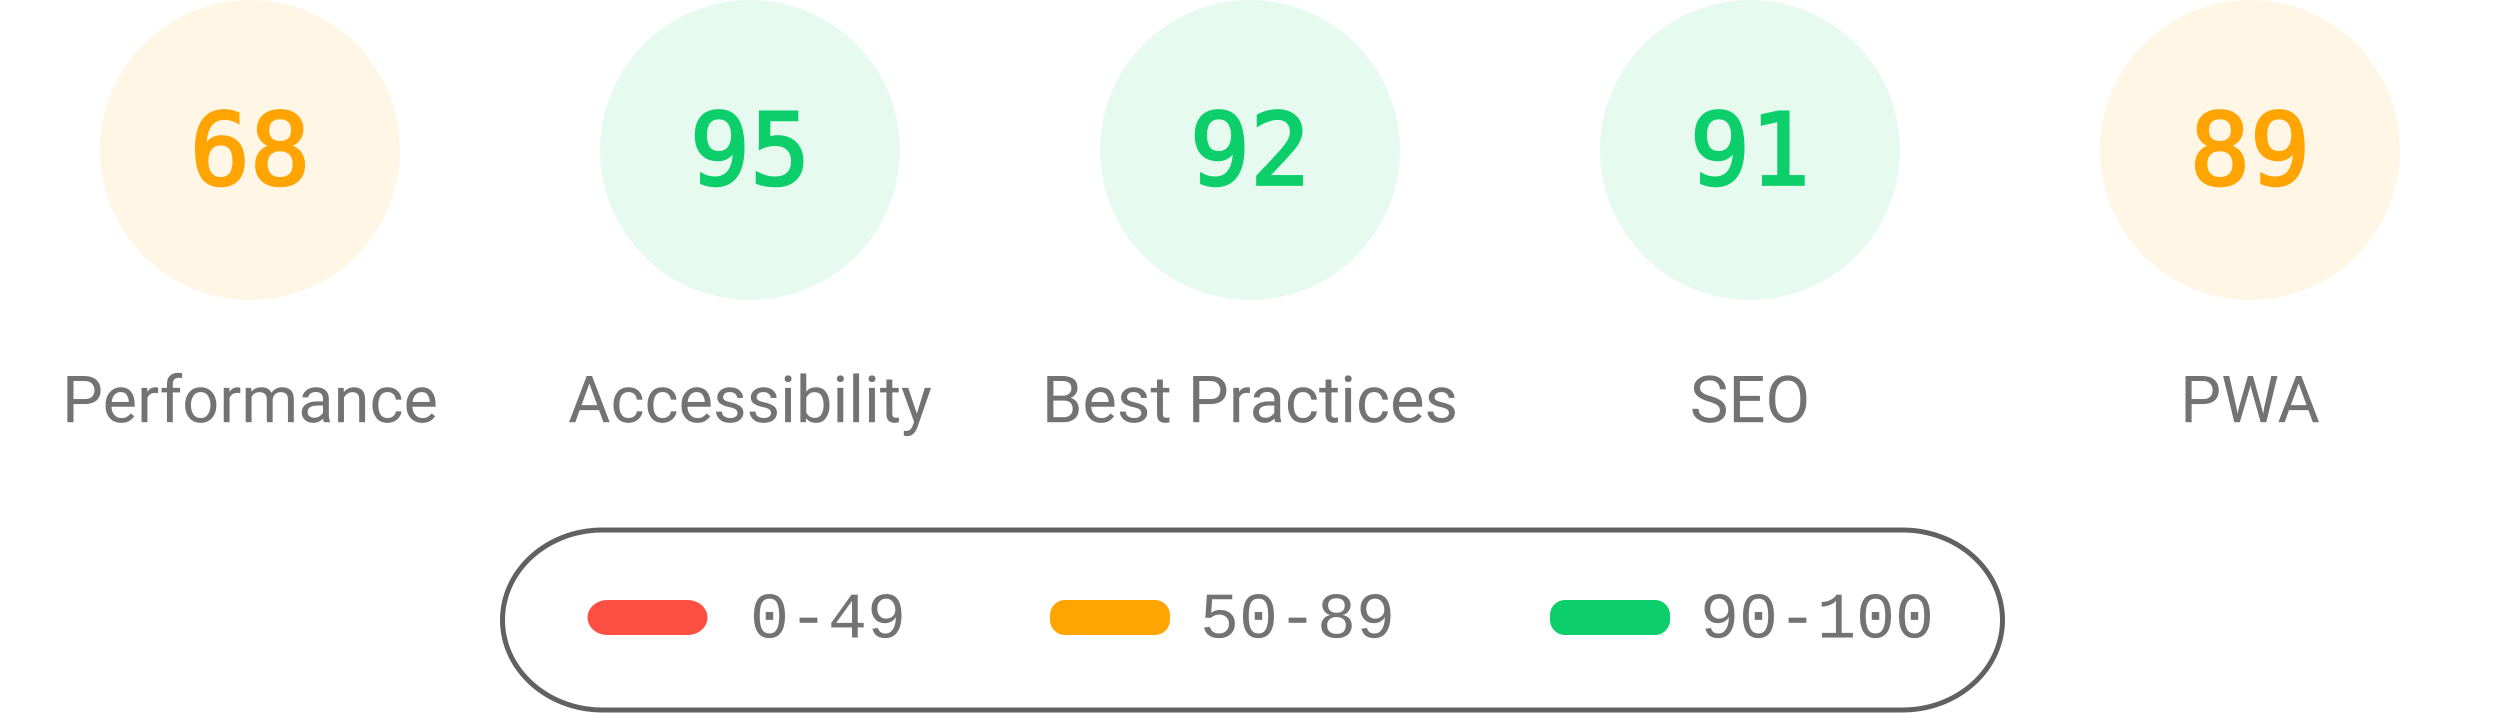
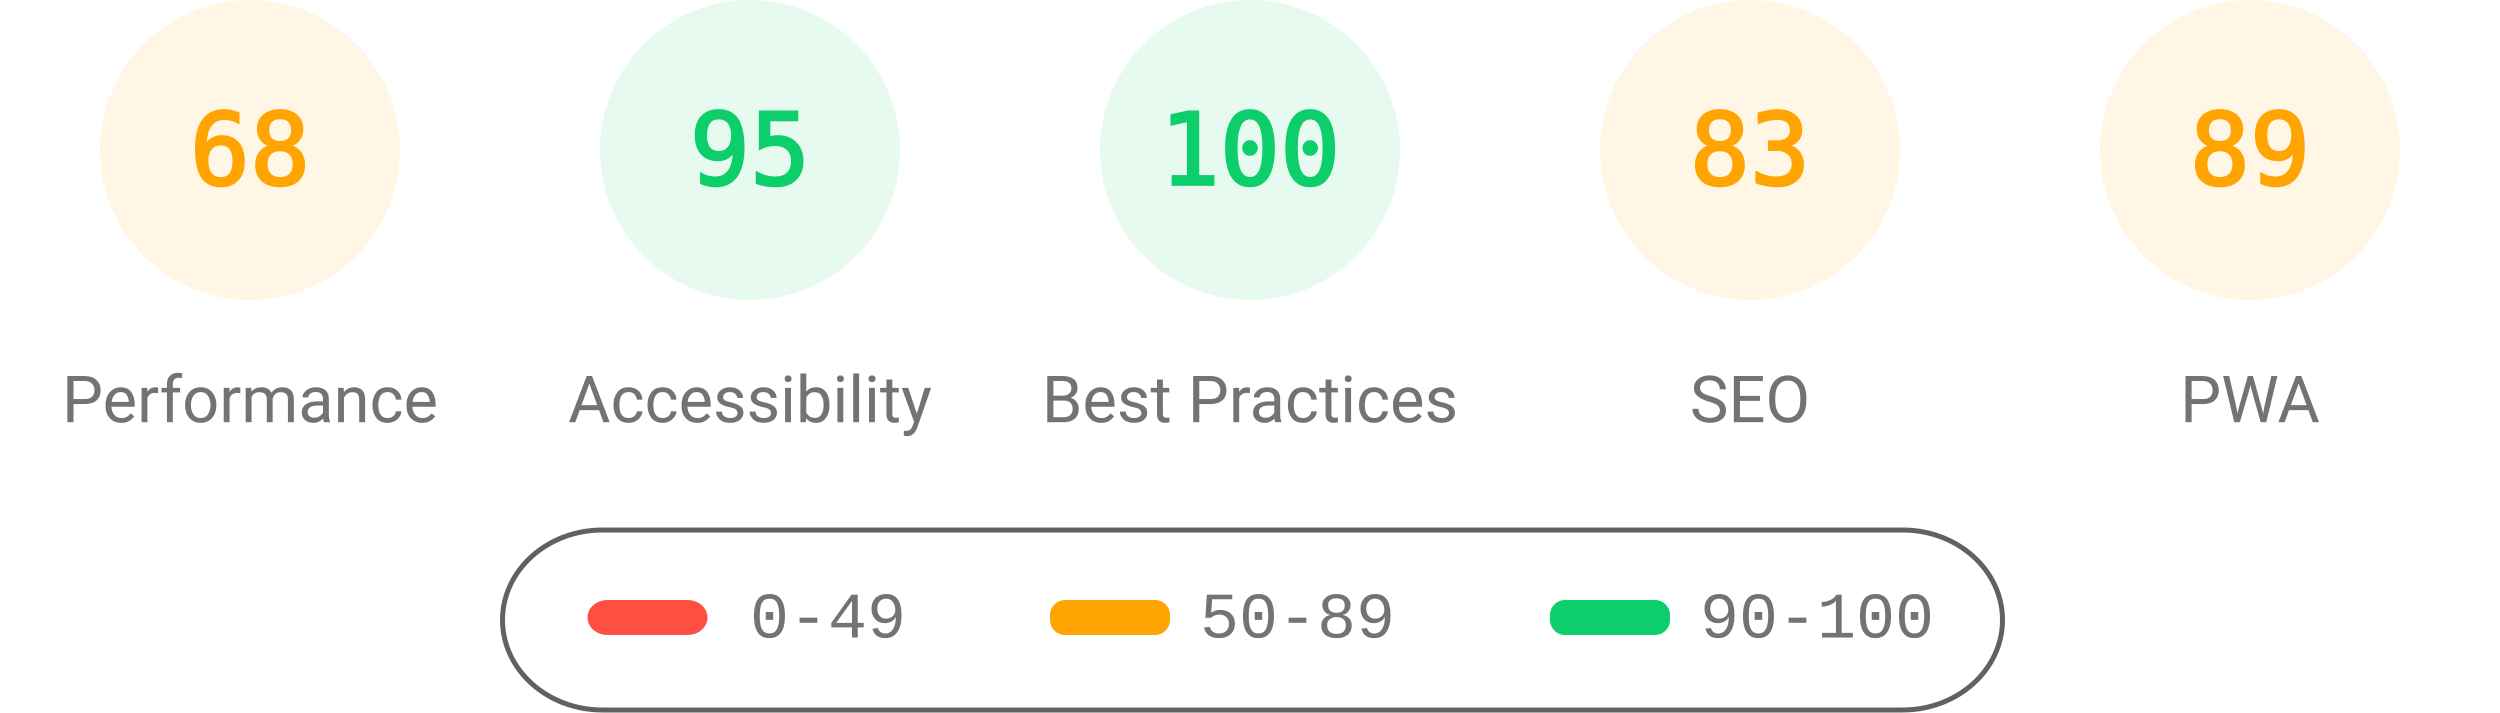
<svg xmlns="http://www.w3.org/2000/svg" fill="none" width="1000" height="285">
  <style>.gauge-base{opacity:.1}.gauge-arc{fill:none;animation-delay:250ms;stroke-linecap:round;transform:rotate(-90deg);transform-origin:100px 60px;animation:load-gauge 1s ease forwards}.guage-text{font-size:40px;font-family:monospace;text-align:center}.guage-red{color:#ff4e42;fill:#ff4e42;stroke:#ff4e42}.guage-orange{color:#ffa400;fill:#ffa400;stroke:#ffa400}.guage-green{color:#0cce6b;fill:#0cce6b;stroke:#0cce6b}.guage-undefined{color:#5c5c5c;fill:#5c5c5c;stroke:#5c5c5c}.guage-title{color:#737373;fill:#737373;stroke:none;font-size:26px;line-height:26px;font-family:Roboto,Halvetica,Arial,sans-serif}@keyframes load-gauge{from{stroke-dasharray:0 352.858}}</style>
  <svg class="guage-div guage-perf guage-orange" viewBox="0 0 200 200" width="200" height="200">
    <circle class="gauge-base" r="56" cx="100" cy="60" stroke-width="8" />
    <circle class="gauge-arc guage-arc-1" r="56" cx="100" cy="60" stroke-width="8" style="stroke-dasharray:239.263,351.858" />
    <text class="guage-text" x="100" y="60" alignment-baseline="central" dominant-baseline="central" text-anchor="middle">68</text>
    <text class="guage-title" x="100" y="160" alignment-baseline="central" dominant-baseline="central" text-anchor="middle">Performance</text>
  </svg>
  <svg class="guage-div guage-acc guage-green" viewBox="0 0 200 200" width="200" height="200" x="200">
    <circle class="gauge-base" r="56" cx="100" cy="60" stroke-width="8" />
    <circle class="gauge-arc guage-arc-2" r="56" cx="100" cy="60" stroke-width="8" style="stroke-dasharray:334.265,351.858" />
    <text class="guage-text" x="100" y="60" alignment-baseline="central" dominant-baseline="central" text-anchor="middle">95</text>
    <text class="guage-title" x="100" y="160" alignment-baseline="central" dominant-baseline="central" text-anchor="middle">Accessibility</text>
  </svg>
  <svg class="guage-div guage-best guage-green" viewBox="0 0 200 200" width="200" height="200" x="400">
    <circle class="gauge-base" r="56" cx="100" cy="60" stroke-width="8" />
-     <circle class="gauge-arc guage-arc-3" r="56" cx="100" cy="60" stroke-width="8" style="stroke-dasharray:323.709,351.858" />
-     <text class="guage-text" x="100" y="60" alignment-baseline="central" dominant-baseline="central" text-anchor="middle">92</text>
+     <circle class="gauge-arc guage-arc-3" r="56" cx="100" cy="60" stroke-width="8" style="stroke-dasharray:351.858,351.858" />
+     <text class="guage-text" x="100" y="60" alignment-baseline="central" dominant-baseline="central" text-anchor="middle">100</text>
    <text class="guage-title" x="100" y="160" alignment-baseline="central" dominant-baseline="central" text-anchor="middle">Best Practices</text>
  </svg>
-   <svg class="guage-div guage-seo guage-green" viewBox="0 0 200 200" width="200" height="200" x="600">
+   <svg class="guage-div guage-seo guage-orange" viewBox="0 0 200 200" width="200" height="200" x="600">
    <circle class="gauge-base" r="56" cx="100" cy="60" stroke-width="8" />
-     <circle class="gauge-arc guage-arc-4" r="56" cx="100" cy="60" stroke-width="8" style="stroke-dasharray:320.191,351.858" />
-     <text class="guage-text" x="100" y="60" alignment-baseline="central" dominant-baseline="central" text-anchor="middle">91</text>
+     <circle class="gauge-arc guage-arc-4" r="56" cx="100" cy="60" stroke-width="8" style="stroke-dasharray:292.042,351.858" />
+     <text class="guage-text" x="100" y="60" alignment-baseline="central" dominant-baseline="central" text-anchor="middle">83</text>
    <text class="guage-title" x="100" y="160" alignment-baseline="central" dominant-baseline="central" text-anchor="middle">SEO</text>
  </svg>
  <svg class="guage-div guage-pwa guage-orange" viewBox="0 0 200 200" width="200" height="200" x="800">
    <circle class="gauge-base" r="56" cx="100" cy="60" stroke-width="8" />
    <circle class="gauge-arc guage-arc-4" r="56" cx="100" cy="60" stroke-width="8" style="stroke-dasharray:313.154,351.858" />
    <text class="guage-text" x="100" y="60" alignment-baseline="central" dominant-baseline="central" text-anchor="middle">89</text>
    <text class="guage-title" x="100" y="160" alignment-baseline="central" dominant-baseline="central" text-anchor="middle">PWA</text>
  </svg>
  <svg width="604" height="76" x="200" y="210">
    <path fill="none" id="canvas_background" d="M-1-1h604v80H-1z" />
    <rect fill-opacity="0" stroke="#616161" stroke-width="2" rx="40" id="svg_2" height="72" width="600" y="2" x="1" fill="#000" />
    <rect stroke="#000" rx="8" id="svg_3" height="14" width="48" y="30" x="35" stroke-opacity="null" stroke-width="0" fill="#ff4e42" />
    <rect stroke="#000" rx="6" id="svg_4" height="14" width="48" y="30" x="220" stroke-opacity="null" stroke-width="0" fill="#ffa400" />
    <rect stroke="#000" rx="6" id="svg_5" height="14" width="48" y="30" x="420" stroke-opacity="null" stroke-width="0" fill="#0cce6b" />
    <text xml:space="preserve" text-anchor="start" font-family="'Courier New', Courier, monospace" font-size="26" id="svg_6" y="45" x="100" stroke-opacity="null" stroke-width="0" stroke="#000" fill="#737373">0-49</text>
    <text xml:space="preserve" text-anchor="start" font-family="'Courier New', Courier, monospace" font-size="26" id="svg_7" y="45" x="280" stroke-opacity="null" stroke-width="0" stroke="#000" fill="#737373">50-89</text>
    <text xml:space="preserve" text-anchor="start" font-family="'Courier New', Courier, monospace" font-size="26" id="svg_8" y="45" x="480" stroke-opacity="null" stroke-width="0" stroke="#000" fill="#737373">90-100</text>
  </svg>
</svg>
